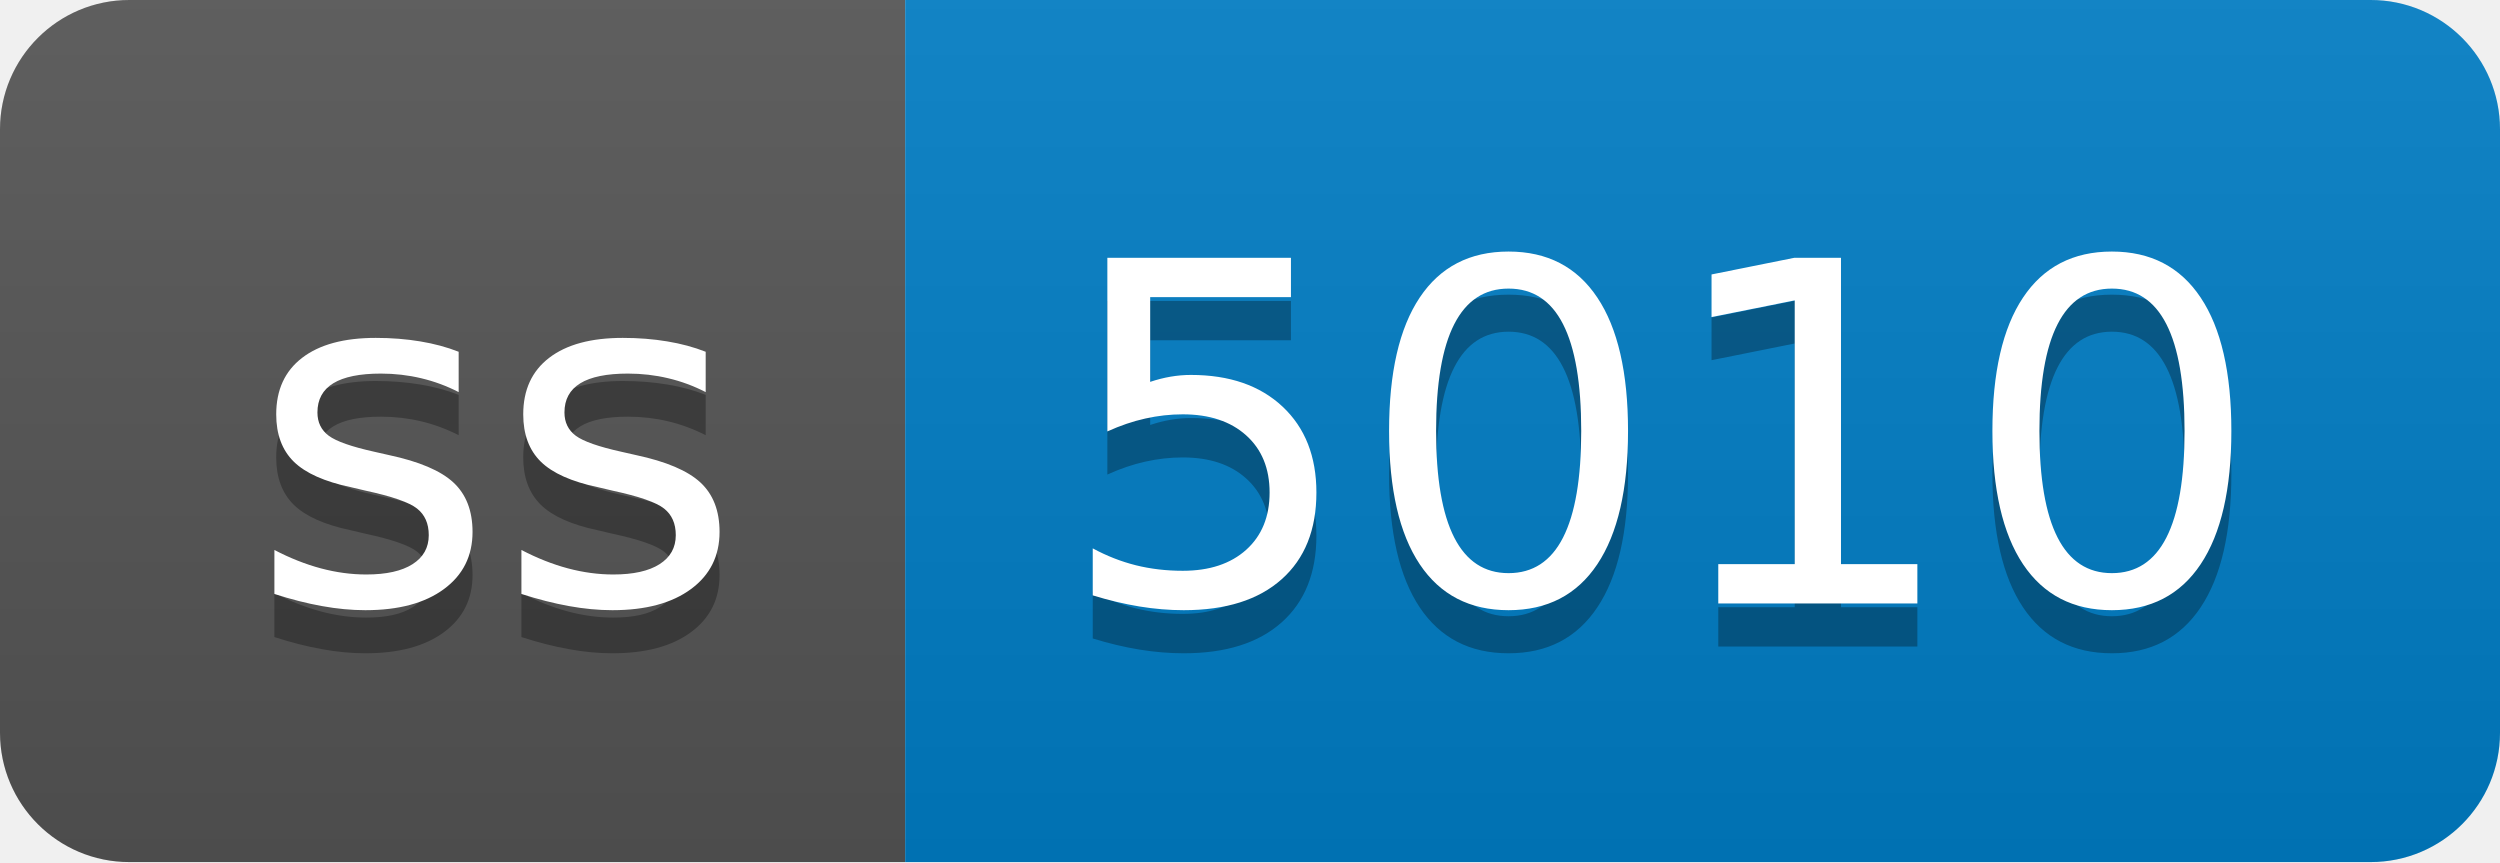
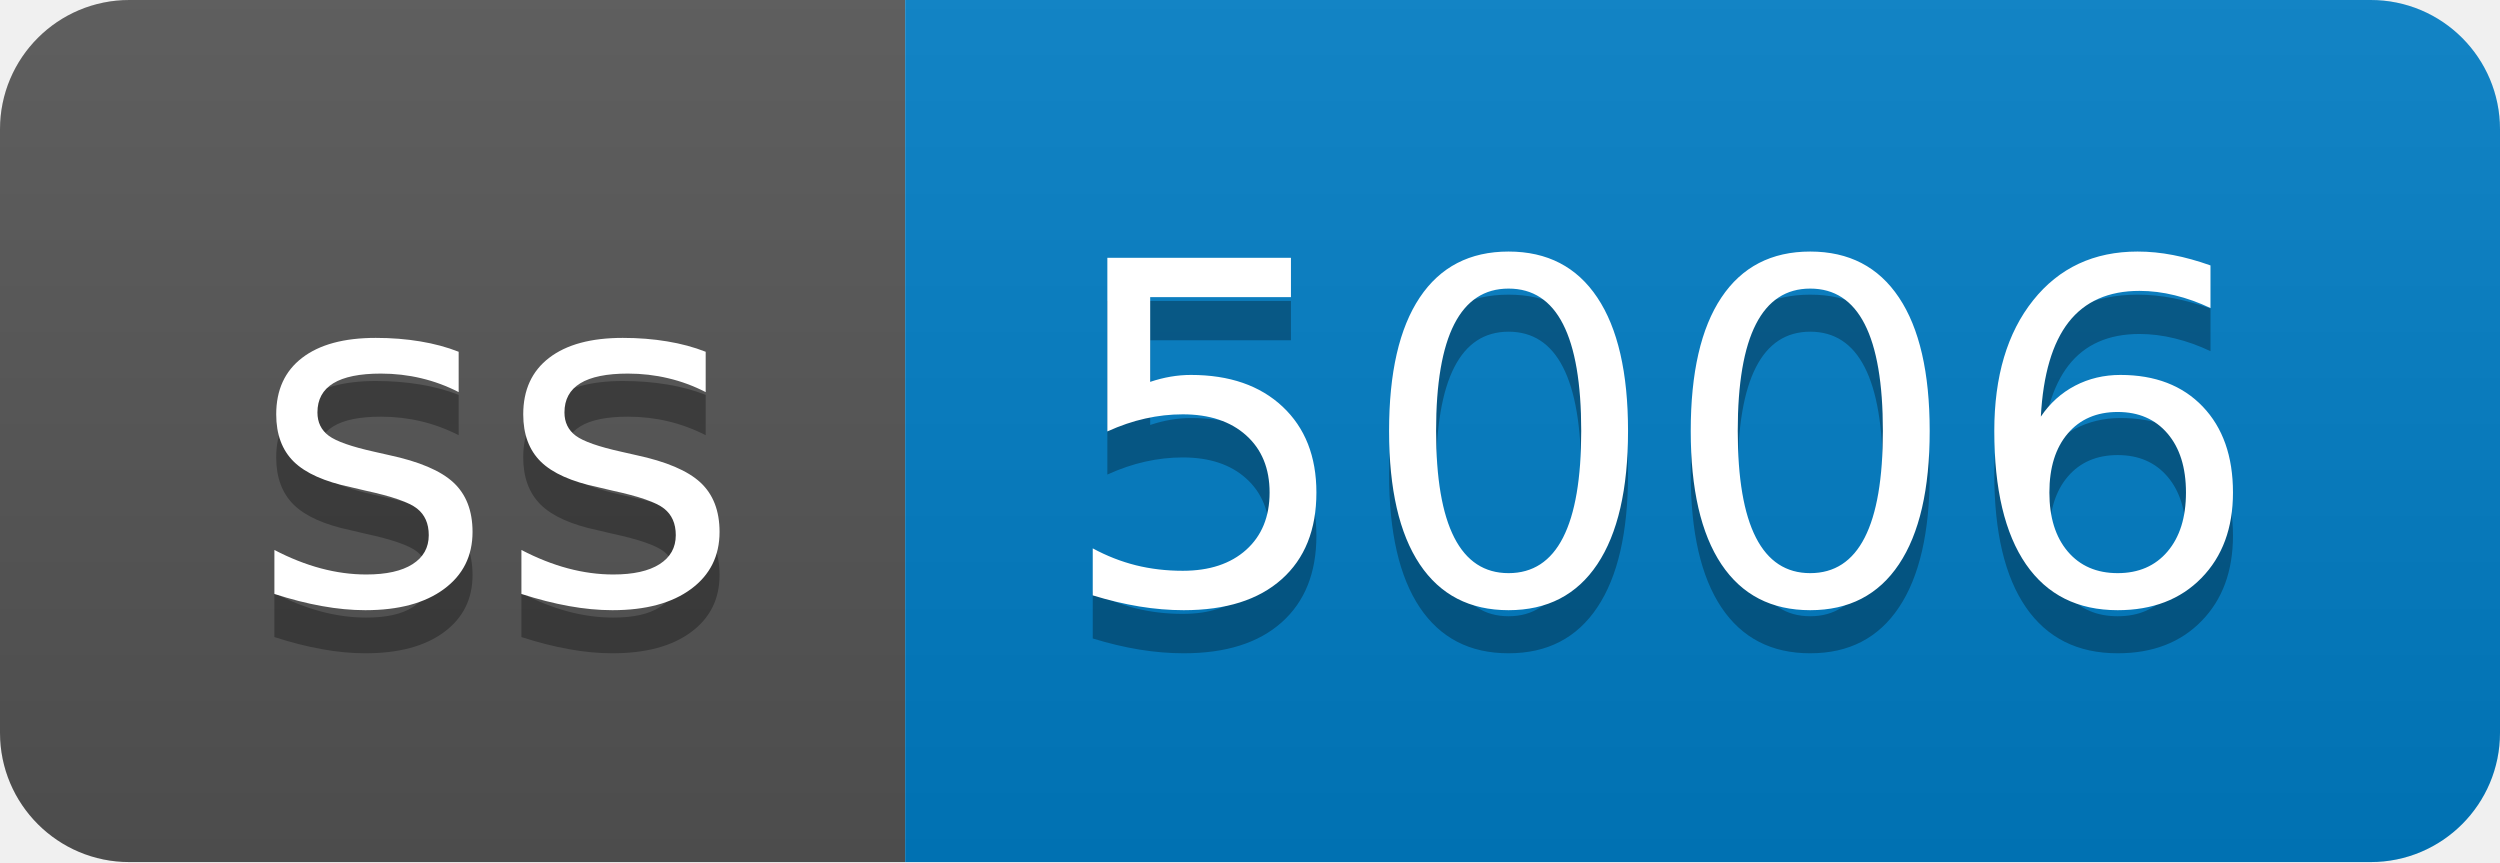
- <svg xmlns="http://www.w3.org/2000/svg" width="58" height="20" role="img" aria-label="ss: 5010">
+ <svg xmlns="http://www.w3.org/2000/svg" width="58" height="20" role="img" aria-label="ss: 5006">
  <linearGradient id="s" x2="0" y2="100%">
    <stop offset="0" stop-color="#bbb" stop-opacity=".1" />
    <stop offset="1" stop-opacity=".1" />
  </linearGradient>
  <clipPath id="r">
    <rect width="58" height="20" rx="3" fill="#fff" />
  </clipPath>
  <g clip-path="url(#r)">
    <rect width="21" height="20" fill="#555" />
    <rect x="21" width="37" height="20" fill="#007ec6" />
    <rect width="58" height="20" fill="url(#s)" />
  </g>
  <g fill="#fff" text-anchor="middle" font-family="Verdana,Geneva,DejaVu Sans,sans-serif" text-rendering="geometricPrecision" font-size="110">
    <text aria-hidden="true" x="115" y="150" fill="#010101" fill-opacity=".3" transform="scale(.1)" textLength="110">ss</text>
    <text x="115" y="140" transform="scale(.1)" fill="#fff" textLength="110">ss</text>
-     <text aria-hidden="true" x="385" y="150" fill="#010101" fill-opacity=".3" transform="scale(.1)" textLength="270">5010</text>
-     <text x="385" y="140" transform="scale(.1)" fill="#fff" textLength="270">5010</text>
+     <text aria-hidden="true" x="385" y="150" fill="#010101" fill-opacity=".3" transform="scale(.1)" textLength="270">5006</text>
+     <text x="385" y="140" transform="scale(.1)" fill="#fff" textLength="270">5006</text>
  </g>
</svg>
